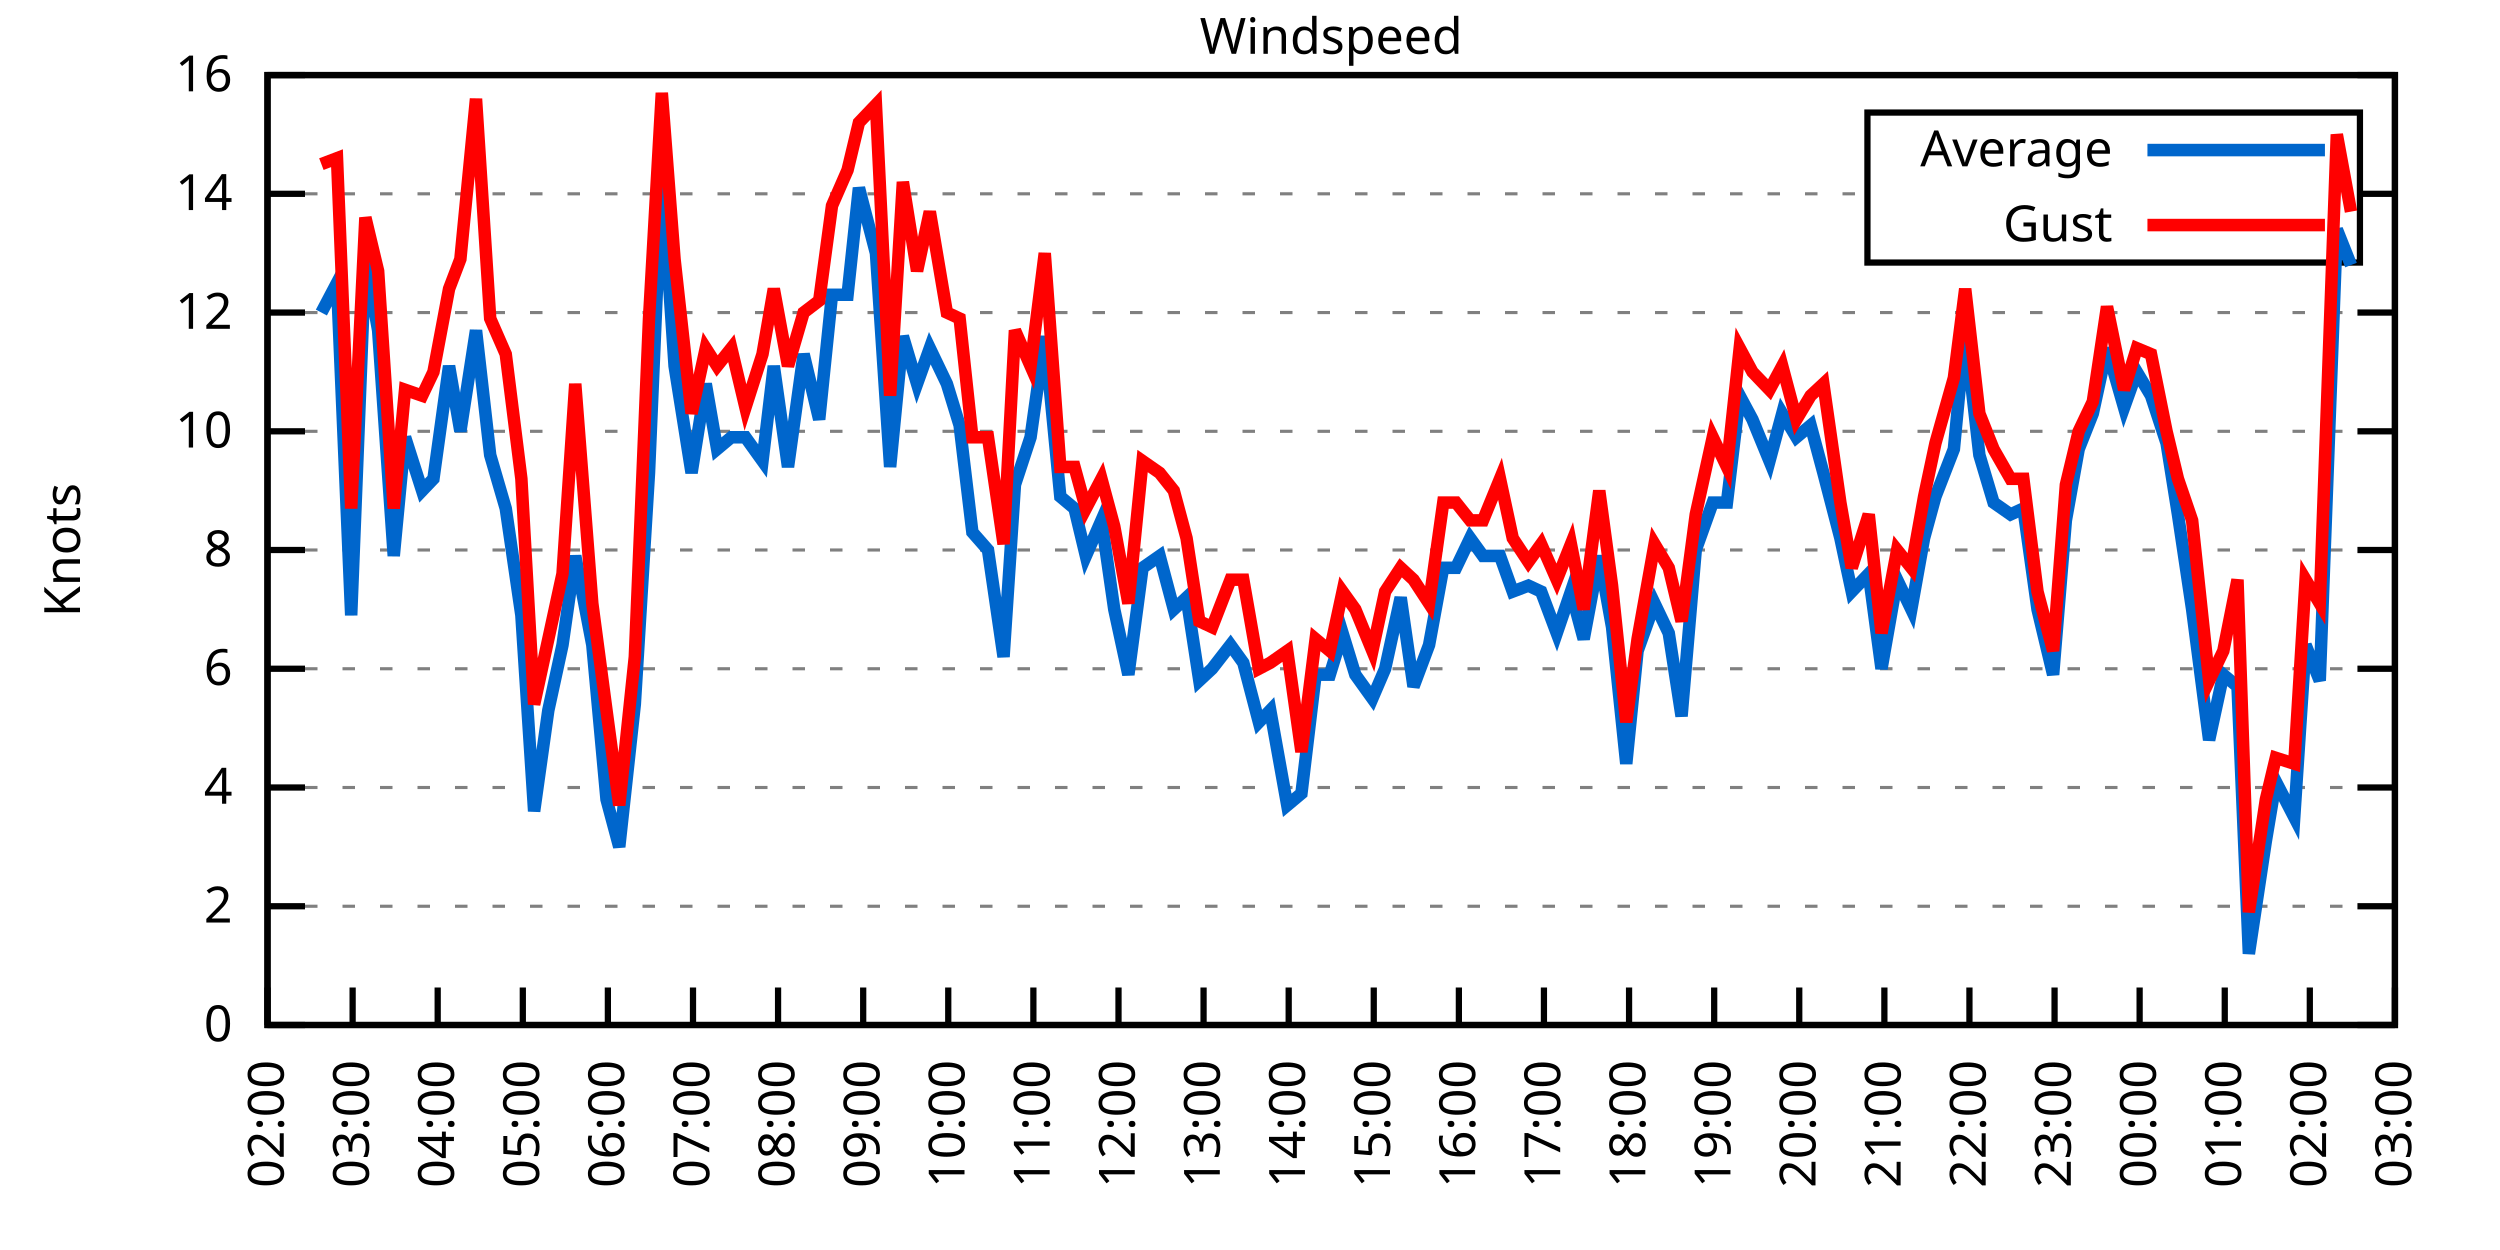
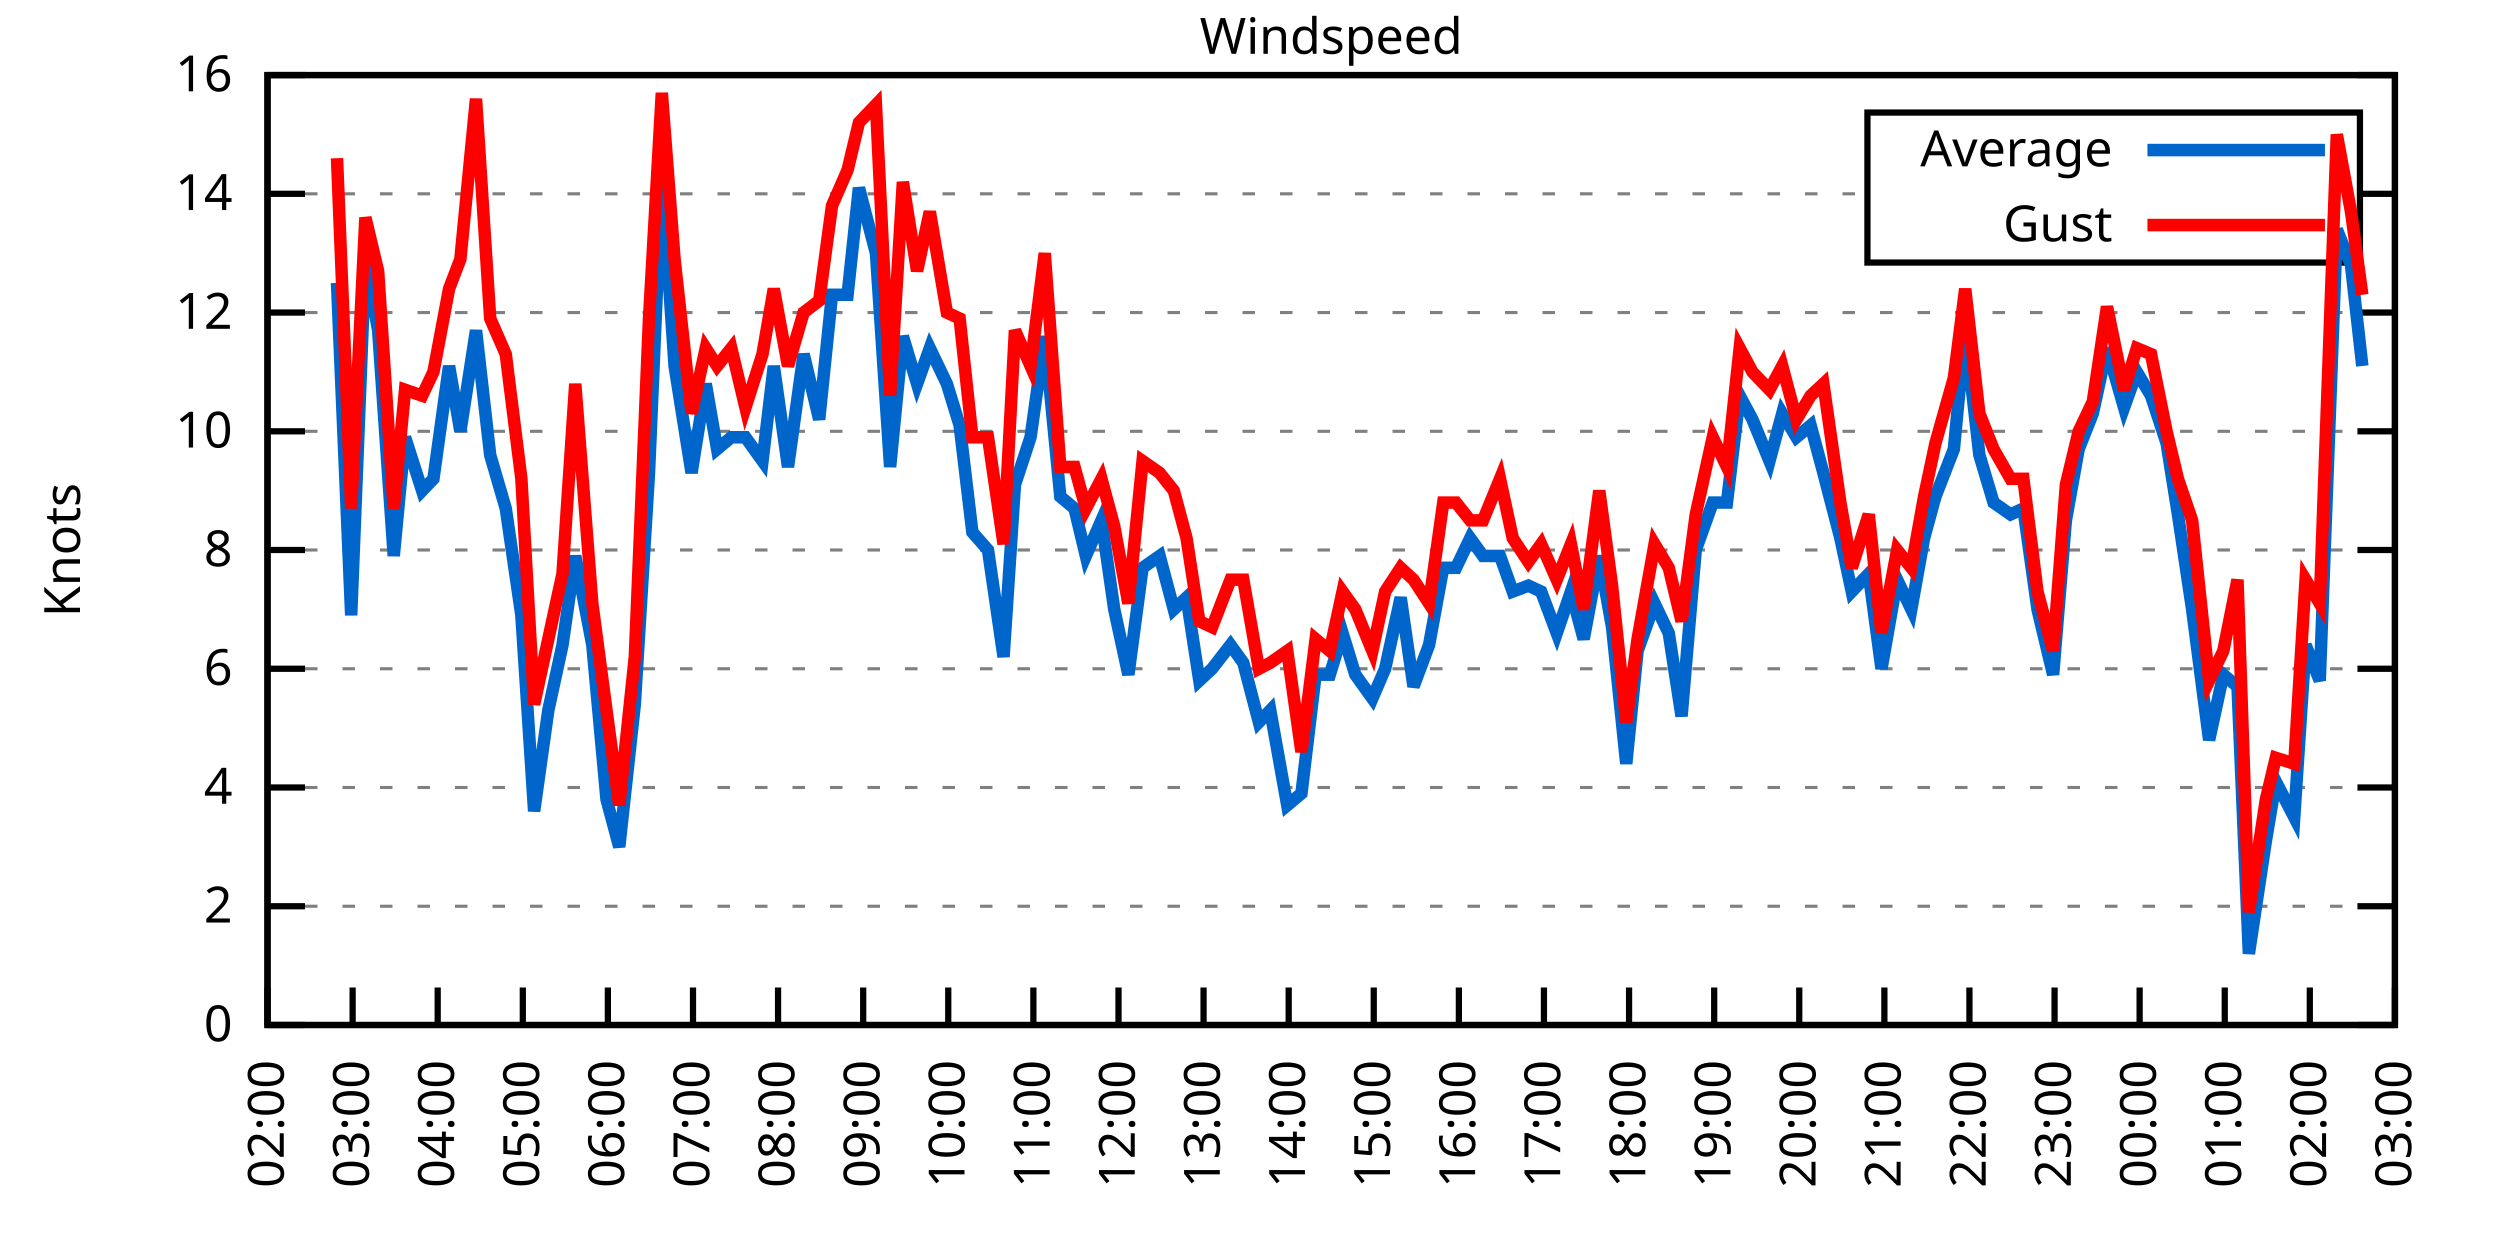
<svg xmlns="http://www.w3.org/2000/svg" xmlns:xlink="http://www.w3.org/1999/xlink" width="400" height="200" viewBox="0 0 400 200">
  <g id="gnuplot_canvas">
    <rect x="0" y="0" width="400" height="200" fill="none" />
    <defs>
      <circle id="gpDot" r="0.5" stroke-width="0.5" stroke="currentColor" />
      <path id="gpPt0" stroke-width="0.333" stroke="currentColor" d="M-1,0 h2 M0,-1 v2" />
      <path id="gpPt1" stroke-width="0.333" stroke="currentColor" d="M-1,-1 L1,1 M1,-1 L-1,1" />
      <path id="gpPt2" stroke-width="0.333" stroke="currentColor" d="M-1,0 L1,0 M0,-1 L0,1 M-1,-1 L1,1 M-1,1 L1,-1" />
      <rect id="gpPt3" stroke-width="0.333" stroke="currentColor" x="-1" y="-1" width="2" height="2" />
      <rect id="gpPt4" stroke-width="0.333" stroke="currentColor" fill="currentColor" x="-1" y="-1" width="2" height="2" />
      <circle id="gpPt5" stroke-width="0.333" stroke="currentColor" cx="0" cy="0" r="1" />
      <use xlink:href="#gpPt5" id="gpPt6" fill="currentColor" stroke="none" />
      <path id="gpPt7" stroke-width="0.333" stroke="currentColor" d="M0,-1.33 L-1.33,0.67 L1.33,0.67 z" />
      <use xlink:href="#gpPt7" id="gpPt8" fill="currentColor" stroke="none" />
      <use xlink:href="#gpPt7" id="gpPt9" stroke="currentColor" transform="rotate(180)" />
      <use xlink:href="#gpPt9" id="gpPt10" fill="currentColor" stroke="none" />
      <use xlink:href="#gpPt3" id="gpPt11" stroke="currentColor" transform="rotate(45)" />
      <use xlink:href="#gpPt11" id="gpPt12" fill="currentColor" stroke="none" />
      <path id="gpPt13" stroke-width="0.333" stroke="currentColor" d="M0,1.330 L1.265,0.411 L0.782,-1.067 L-0.782,-1.076 L-1.265,0.411 z" />
      <use xlink:href="#gpPt13" id="gpPt14" fill="currentColor" stroke="none" />
      <filter id="textbox" filterUnits="objectBoundingBox" x="0" y="0" height="1" width="1">
        <feFlood flood-color="white" flood-opacity="1" result="bgnd" />
        <feComposite in="SourceGraphic" in2="bgnd" operator="atop" />
      </filter>
      <filter id="greybox" filterUnits="objectBoundingBox" x="0" y="0" height="1" width="1">
        <feFlood flood-color="lightgrey" flood-opacity="1" result="grey" />
        <feComposite in="SourceGraphic" in2="grey" operator="atop" />
      </filter>
    </defs>
    <g fill="none" color="white" stroke="currentColor" stroke-width="1.00" stroke-linecap="butt" stroke-linejoin="miter">
</g>
    <g fill="none" color="black" stroke="currentColor" stroke-width="1.00" stroke-linecap="butt" stroke-linejoin="miter">
      <g stroke="none" shape-rendering="crispEdges">
        <polygon fill="rgb(255, 255, 255)" points="42.80,164.00 383.18,164.00 383.18,12.02 42.80,12.02 " />
      </g>
    </g>
    <g fill="none" color="black" stroke="currentColor" stroke-width="1.00" stroke-linecap="butt" stroke-linejoin="miter">
</g>
    <g fill="none" color="black" stroke="black" stroke-width="0.50" stroke-linecap="butt" stroke-linejoin="miter">
</g>
    <g fill="none" color="gray" stroke="currentColor" stroke-width="0.50" stroke-linecap="butt" stroke-linejoin="miter">
      <path stroke="gray" stroke-dasharray="2,4" class="gridline" d="M42.80,164.00 L383.19,164.00  " />
    </g>
    <g fill="none" color="gray" stroke="gray" stroke-width="1.00" stroke-linecap="butt" stroke-linejoin="miter">
</g>
    <g fill="none" color="black" stroke="currentColor" stroke-width="1.00" stroke-linecap="butt" stroke-linejoin="miter">
      <path stroke="black" d="M42.80,164.00 L48.80,164.00 M383.19,164.00 L377.19,164.00  " />
      <g transform="translate(37.20,166.60)" stroke="none" fill="black" font-family="Sans" font-size="8.00" text-anchor="end">
        <text>
          <tspan font-family="Sans"> 0</tspan>
        </text>
      </g>
    </g>
    <g fill="none" color="black" stroke="currentColor" stroke-width="1.00" stroke-linecap="butt" stroke-linejoin="miter">
</g>
    <g fill="none" color="black" stroke="black" stroke-width="0.50" stroke-linecap="butt" stroke-linejoin="miter">
</g>
    <g fill="none" color="gray" stroke="currentColor" stroke-width="0.50" stroke-linecap="butt" stroke-linejoin="miter">
      <path stroke="gray" stroke-dasharray="2,4" class="gridline" d="M42.80,145.00 L383.19,145.00  " />
    </g>
    <g fill="none" color="gray" stroke="gray" stroke-width="1.00" stroke-linecap="butt" stroke-linejoin="miter">
</g>
    <g fill="none" color="black" stroke="currentColor" stroke-width="1.00" stroke-linecap="butt" stroke-linejoin="miter">
      <path stroke="black" d="M42.80,145.00 L48.80,145.00 M383.19,145.00 L377.19,145.00  " />
      <g transform="translate(37.20,147.60)" stroke="none" fill="black" font-family="Sans" font-size="8.00" text-anchor="end">
        <text>
          <tspan font-family="Sans"> 2</tspan>
        </text>
      </g>
    </g>
    <g fill="none" color="black" stroke="currentColor" stroke-width="1.00" stroke-linecap="butt" stroke-linejoin="miter">
</g>
    <g fill="none" color="black" stroke="black" stroke-width="0.50" stroke-linecap="butt" stroke-linejoin="miter">
</g>
    <g fill="none" color="gray" stroke="currentColor" stroke-width="0.50" stroke-linecap="butt" stroke-linejoin="miter">
      <path stroke="gray" stroke-dasharray="2,4" class="gridline" d="M42.80,126.00 L383.19,126.00  " />
    </g>
    <g fill="none" color="gray" stroke="gray" stroke-width="1.00" stroke-linecap="butt" stroke-linejoin="miter">
</g>
    <g fill="none" color="black" stroke="currentColor" stroke-width="1.00" stroke-linecap="butt" stroke-linejoin="miter">
      <path stroke="black" d="M42.80,126.00 L48.80,126.00 M383.19,126.00 L377.19,126.00  " />
      <g transform="translate(37.20,128.60)" stroke="none" fill="black" font-family="Sans" font-size="8.00" text-anchor="end">
        <text>
          <tspan font-family="Sans"> 4</tspan>
        </text>
      </g>
    </g>
    <g fill="none" color="black" stroke="currentColor" stroke-width="1.00" stroke-linecap="butt" stroke-linejoin="miter">
</g>
    <g fill="none" color="black" stroke="black" stroke-width="0.50" stroke-linecap="butt" stroke-linejoin="miter">
</g>
    <g fill="none" color="gray" stroke="currentColor" stroke-width="0.50" stroke-linecap="butt" stroke-linejoin="miter">
      <path stroke="gray" stroke-dasharray="2,4" class="gridline" d="M42.80,107.00 L383.19,107.00  " />
    </g>
    <g fill="none" color="gray" stroke="gray" stroke-width="1.00" stroke-linecap="butt" stroke-linejoin="miter">
</g>
    <g fill="none" color="black" stroke="currentColor" stroke-width="1.00" stroke-linecap="butt" stroke-linejoin="miter">
      <path stroke="black" d="M42.80,107.00 L48.80,107.00 M383.19,107.00 L377.19,107.00  " />
      <g transform="translate(37.20,109.60)" stroke="none" fill="black" font-family="Sans" font-size="8.00" text-anchor="end">
        <text>
          <tspan font-family="Sans"> 6</tspan>
        </text>
      </g>
    </g>
    <g fill="none" color="black" stroke="currentColor" stroke-width="1.00" stroke-linecap="butt" stroke-linejoin="miter">
</g>
    <g fill="none" color="black" stroke="black" stroke-width="0.50" stroke-linecap="butt" stroke-linejoin="miter">
</g>
    <g fill="none" color="gray" stroke="currentColor" stroke-width="0.50" stroke-linecap="butt" stroke-linejoin="miter">
      <path stroke="gray" stroke-dasharray="2,4" class="gridline" d="M42.80,88.00 L383.19,88.00  " />
    </g>
    <g fill="none" color="gray" stroke="gray" stroke-width="1.00" stroke-linecap="butt" stroke-linejoin="miter">
</g>
    <g fill="none" color="black" stroke="currentColor" stroke-width="1.00" stroke-linecap="butt" stroke-linejoin="miter">
      <path stroke="black" d="M42.80,88.00 L48.80,88.00 M383.19,88.00 L377.19,88.00  " />
      <g transform="translate(37.20,90.60)" stroke="none" fill="black" font-family="Sans" font-size="8.00" text-anchor="end">
        <text>
          <tspan font-family="Sans"> 8</tspan>
        </text>
      </g>
    </g>
    <g fill="none" color="black" stroke="currentColor" stroke-width="1.00" stroke-linecap="butt" stroke-linejoin="miter">
</g>
    <g fill="none" color="black" stroke="black" stroke-width="0.50" stroke-linecap="butt" stroke-linejoin="miter">
</g>
    <g fill="none" color="gray" stroke="currentColor" stroke-width="0.50" stroke-linecap="butt" stroke-linejoin="miter">
      <path stroke="gray" stroke-dasharray="2,4" class="gridline" d="M42.80,69.01 L383.19,69.01  " />
    </g>
    <g fill="none" color="gray" stroke="gray" stroke-width="1.00" stroke-linecap="butt" stroke-linejoin="miter">
</g>
    <g fill="none" color="black" stroke="currentColor" stroke-width="1.00" stroke-linecap="butt" stroke-linejoin="miter">
      <path stroke="black" d="M42.80,69.01 L48.80,69.01 M383.19,69.01 L377.19,69.01  " />
      <g transform="translate(37.20,71.61)" stroke="none" fill="black" font-family="Sans" font-size="8.00" text-anchor="end">
        <text>
          <tspan font-family="Sans"> 10</tspan>
        </text>
      </g>
    </g>
    <g fill="none" color="black" stroke="currentColor" stroke-width="1.00" stroke-linecap="butt" stroke-linejoin="miter">
</g>
    <g fill="none" color="black" stroke="black" stroke-width="0.50" stroke-linecap="butt" stroke-linejoin="miter">
</g>
    <g fill="none" color="gray" stroke="currentColor" stroke-width="0.50" stroke-linecap="butt" stroke-linejoin="miter">
      <path stroke="gray" stroke-dasharray="2,4" class="gridline" d="M42.80,50.01 L383.19,50.01  " />
    </g>
    <g fill="none" color="gray" stroke="gray" stroke-width="1.00" stroke-linecap="butt" stroke-linejoin="miter">
</g>
    <g fill="none" color="black" stroke="currentColor" stroke-width="1.00" stroke-linecap="butt" stroke-linejoin="miter">
      <path stroke="black" d="M42.80,50.01 L48.80,50.01 M383.19,50.01 L377.19,50.01  " />
      <g transform="translate(37.20,52.61)" stroke="none" fill="black" font-family="Sans" font-size="8.00" text-anchor="end">
        <text>
          <tspan font-family="Sans"> 12</tspan>
        </text>
      </g>
    </g>
    <g fill="none" color="black" stroke="currentColor" stroke-width="1.00" stroke-linecap="butt" stroke-linejoin="miter">
</g>
    <g fill="none" color="black" stroke="black" stroke-width="0.50" stroke-linecap="butt" stroke-linejoin="miter">
</g>
    <g fill="none" color="gray" stroke="currentColor" stroke-width="0.50" stroke-linecap="butt" stroke-linejoin="miter">
      <path stroke="gray" stroke-dasharray="2,4" class="gridline" d="M42.80,31.01 L298.79,31.01 M377.59,31.01 L383.19,31.01  " />
    </g>
    <g fill="none" color="gray" stroke="gray" stroke-width="1.00" stroke-linecap="butt" stroke-linejoin="miter">
</g>
    <g fill="none" color="black" stroke="currentColor" stroke-width="1.00" stroke-linecap="butt" stroke-linejoin="miter">
      <path stroke="black" d="M42.80,31.01 L48.80,31.01 M383.19,31.01 L377.19,31.01  " />
      <g transform="translate(37.20,33.61)" stroke="none" fill="black" font-family="Sans" font-size="8.00" text-anchor="end">
        <text>
          <tspan font-family="Sans"> 14</tspan>
        </text>
      </g>
    </g>
    <g fill="none" color="black" stroke="currentColor" stroke-width="1.00" stroke-linecap="butt" stroke-linejoin="miter">
</g>
    <g fill="none" color="black" stroke="black" stroke-width="0.50" stroke-linecap="butt" stroke-linejoin="miter">
</g>
    <g fill="none" color="gray" stroke="currentColor" stroke-width="0.50" stroke-linecap="butt" stroke-linejoin="miter">
      <path stroke="gray" stroke-dasharray="2,4" class="gridline" d="M42.80,12.01 L383.19,12.01  " />
    </g>
    <g fill="none" color="gray" stroke="gray" stroke-width="1.00" stroke-linecap="butt" stroke-linejoin="miter">
</g>
    <g fill="none" color="black" stroke="currentColor" stroke-width="1.00" stroke-linecap="butt" stroke-linejoin="miter">
      <path stroke="black" d="M42.80,12.01 L48.80,12.01 M383.19,12.01 L377.19,12.01  " />
      <g transform="translate(37.20,14.61)" stroke="none" fill="black" font-family="Sans" font-size="8.00" text-anchor="end">
        <text>
          <tspan font-family="Sans"> 16</tspan>
        </text>
      </g>
    </g>
    <g fill="none" color="black" stroke="currentColor" stroke-width="1.00" stroke-linecap="butt" stroke-linejoin="miter">
      <path stroke="black" d="M42.80,164.00 L42.80,158.00  " />
      <g transform="translate(45.40,169.60) rotate(270.00)" stroke="none" fill="black" font-family="Sans" font-size="8.00" text-anchor="end">
        <text>
          <tspan font-family="Sans">02:00</tspan>
        </text>
      </g>
    </g>
    <g fill="none" color="black" stroke="currentColor" stroke-width="1.00" stroke-linecap="butt" stroke-linejoin="miter">
      <path stroke="black" d="M56.42,164.00 L56.42,158.00  " />
      <g transform="translate(59.02,169.60) rotate(270.00)" stroke="none" fill="black" font-family="Sans" font-size="8.00" text-anchor="end">
        <text>
          <tspan font-family="Sans">03:00</tspan>
        </text>
      </g>
    </g>
    <g fill="none" color="black" stroke="currentColor" stroke-width="1.00" stroke-linecap="butt" stroke-linejoin="miter">
      <path stroke="black" d="M70.03,164.00 L70.03,158.00  " />
      <g transform="translate(72.63,169.60) rotate(270.00)" stroke="none" fill="black" font-family="Sans" font-size="8.00" text-anchor="end">
        <text>
          <tspan font-family="Sans">04:00</tspan>
        </text>
      </g>
    </g>
    <g fill="none" color="black" stroke="currentColor" stroke-width="1.00" stroke-linecap="butt" stroke-linejoin="miter">
      <path stroke="black" d="M83.65,164.00 L83.65,158.00  " />
      <g transform="translate(86.25,169.60) rotate(270.00)" stroke="none" fill="black" font-family="Sans" font-size="8.00" text-anchor="end">
        <text>
          <tspan font-family="Sans">05:00</tspan>
        </text>
      </g>
    </g>
    <g fill="none" color="black" stroke="currentColor" stroke-width="1.00" stroke-linecap="butt" stroke-linejoin="miter">
      <path stroke="black" d="M97.26,164.00 L97.26,158.00  " />
      <g transform="translate(99.86,169.60) rotate(270.00)" stroke="none" fill="black" font-family="Sans" font-size="8.00" text-anchor="end">
        <text>
          <tspan font-family="Sans">06:00</tspan>
        </text>
      </g>
    </g>
    <g fill="none" color="black" stroke="currentColor" stroke-width="1.00" stroke-linecap="butt" stroke-linejoin="miter">
      <path stroke="black" d="M110.88,164.00 L110.88,158.00  " />
      <g transform="translate(113.48,169.60) rotate(270.00)" stroke="none" fill="black" font-family="Sans" font-size="8.00" text-anchor="end">
        <text>
          <tspan font-family="Sans">07:00</tspan>
        </text>
      </g>
    </g>
    <g fill="none" color="black" stroke="currentColor" stroke-width="1.00" stroke-linecap="butt" stroke-linejoin="miter">
      <path stroke="black" d="M124.49,164.00 L124.49,158.00  " />
      <g transform="translate(127.09,169.60) rotate(270.00)" stroke="none" fill="black" font-family="Sans" font-size="8.00" text-anchor="end">
        <text>
          <tspan font-family="Sans">08:00</tspan>
        </text>
      </g>
    </g>
    <g fill="none" color="black" stroke="currentColor" stroke-width="1.00" stroke-linecap="butt" stroke-linejoin="miter">
      <path stroke="black" d="M138.11,164.00 L138.11,158.00  " />
      <g transform="translate(140.71,169.60) rotate(270.00)" stroke="none" fill="black" font-family="Sans" font-size="8.00" text-anchor="end">
        <text>
          <tspan font-family="Sans">09:00</tspan>
        </text>
      </g>
    </g>
    <g fill="none" color="black" stroke="currentColor" stroke-width="1.00" stroke-linecap="butt" stroke-linejoin="miter">
      <path stroke="black" d="M151.72,164.00 L151.72,158.00  " />
      <g transform="translate(154.32,169.60) rotate(270.00)" stroke="none" fill="black" font-family="Sans" font-size="8.00" text-anchor="end">
        <text>
          <tspan font-family="Sans">10:00</tspan>
        </text>
      </g>
    </g>
    <g fill="none" color="black" stroke="currentColor" stroke-width="1.00" stroke-linecap="butt" stroke-linejoin="miter">
      <path stroke="black" d="M165.34,164.00 L165.34,158.00  " />
      <g transform="translate(167.94,169.60) rotate(270.00)" stroke="none" fill="black" font-family="Sans" font-size="8.00" text-anchor="end">
        <text>
          <tspan font-family="Sans">11:00</tspan>
        </text>
      </g>
    </g>
    <g fill="none" color="black" stroke="currentColor" stroke-width="1.00" stroke-linecap="butt" stroke-linejoin="miter">
      <path stroke="black" d="M178.96,164.00 L178.96,158.00  " />
      <g transform="translate(181.56,169.60) rotate(270.00)" stroke="none" fill="black" font-family="Sans" font-size="8.00" text-anchor="end">
        <text>
          <tspan font-family="Sans">12:00</tspan>
        </text>
      </g>
    </g>
    <g fill="none" color="black" stroke="currentColor" stroke-width="1.00" stroke-linecap="butt" stroke-linejoin="miter">
      <path stroke="black" d="M192.57,164.00 L192.57,158.00  " />
      <g transform="translate(195.17,169.60) rotate(270.00)" stroke="none" fill="black" font-family="Sans" font-size="8.00" text-anchor="end">
        <text>
          <tspan font-family="Sans">13:00</tspan>
        </text>
      </g>
    </g>
    <g fill="none" color="black" stroke="currentColor" stroke-width="1.00" stroke-linecap="butt" stroke-linejoin="miter">
      <path stroke="black" d="M206.19,164.00 L206.19,158.00  " />
      <g transform="translate(208.79,169.60) rotate(270.00)" stroke="none" fill="black" font-family="Sans" font-size="8.00" text-anchor="end">
        <text>
          <tspan font-family="Sans">14:00</tspan>
        </text>
      </g>
    </g>
    <g fill="none" color="black" stroke="currentColor" stroke-width="1.00" stroke-linecap="butt" stroke-linejoin="miter">
      <path stroke="black" d="M219.80,164.00 L219.80,158.00  " />
      <g transform="translate(222.40,169.60) rotate(270.00)" stroke="none" fill="black" font-family="Sans" font-size="8.00" text-anchor="end">
        <text>
          <tspan font-family="Sans">15:00</tspan>
        </text>
      </g>
    </g>
    <g fill="none" color="black" stroke="currentColor" stroke-width="1.00" stroke-linecap="butt" stroke-linejoin="miter">
      <path stroke="black" d="M233.42,164.00 L233.42,158.00  " />
      <g transform="translate(236.02,169.60) rotate(270.00)" stroke="none" fill="black" font-family="Sans" font-size="8.00" text-anchor="end">
        <text>
          <tspan font-family="Sans">16:00</tspan>
        </text>
      </g>
    </g>
    <g fill="none" color="black" stroke="currentColor" stroke-width="1.00" stroke-linecap="butt" stroke-linejoin="miter">
      <path stroke="black" d="M247.03,164.00 L247.03,158.00  " />
      <g transform="translate(249.63,169.60) rotate(270.00)" stroke="none" fill="black" font-family="Sans" font-size="8.00" text-anchor="end">
        <text>
          <tspan font-family="Sans">17:00</tspan>
        </text>
      </g>
    </g>
    <g fill="none" color="black" stroke="currentColor" stroke-width="1.00" stroke-linecap="butt" stroke-linejoin="miter">
      <path stroke="black" d="M260.65,164.00 L260.65,158.00  " />
      <g transform="translate(263.25,169.60) rotate(270.00)" stroke="none" fill="black" font-family="Sans" font-size="8.00" text-anchor="end">
        <text>
          <tspan font-family="Sans">18:00</tspan>
        </text>
      </g>
    </g>
    <g fill="none" color="black" stroke="currentColor" stroke-width="1.00" stroke-linecap="butt" stroke-linejoin="miter">
      <path stroke="black" d="M274.27,164.00 L274.27,158.00  " />
      <g transform="translate(276.87,169.60) rotate(270.00)" stroke="none" fill="black" font-family="Sans" font-size="8.00" text-anchor="end">
        <text>
          <tspan font-family="Sans">19:00</tspan>
        </text>
      </g>
    </g>
    <g fill="none" color="black" stroke="currentColor" stroke-width="1.00" stroke-linecap="butt" stroke-linejoin="miter">
      <path stroke="black" d="M287.88,164.00 L287.88,158.00  " />
      <g transform="translate(290.48,169.60) rotate(270.00)" stroke="none" fill="black" font-family="Sans" font-size="8.00" text-anchor="end">
        <text>
          <tspan font-family="Sans">20:00</tspan>
        </text>
      </g>
    </g>
    <g fill="none" color="black" stroke="currentColor" stroke-width="1.00" stroke-linecap="butt" stroke-linejoin="miter">
      <path stroke="black" d="M301.50,164.00 L301.50,158.00  " />
      <g transform="translate(304.10,169.60) rotate(270.00)" stroke="none" fill="black" font-family="Sans" font-size="8.00" text-anchor="end">
        <text>
          <tspan font-family="Sans">21:00</tspan>
        </text>
      </g>
    </g>
    <g fill="none" color="black" stroke="currentColor" stroke-width="1.00" stroke-linecap="butt" stroke-linejoin="miter">
      <path stroke="black" d="M315.11,164.00 L315.11,158.00  " />
      <g transform="translate(317.71,169.60) rotate(270.00)" stroke="none" fill="black" font-family="Sans" font-size="8.00" text-anchor="end">
        <text>
          <tspan font-family="Sans">22:00</tspan>
        </text>
      </g>
    </g>
    <g fill="none" color="black" stroke="currentColor" stroke-width="1.00" stroke-linecap="butt" stroke-linejoin="miter">
      <path stroke="black" d="M328.73,164.00 L328.73,158.00  " />
      <g transform="translate(331.33,169.60) rotate(270.00)" stroke="none" fill="black" font-family="Sans" font-size="8.00" text-anchor="end">
        <text>
          <tspan font-family="Sans">23:00</tspan>
        </text>
      </g>
    </g>
    <g fill="none" color="black" stroke="currentColor" stroke-width="1.00" stroke-linecap="butt" stroke-linejoin="miter">
      <path stroke="black" d="M342.34,164.00 L342.34,158.00  " />
      <g transform="translate(344.94,169.60) rotate(270.00)" stroke="none" fill="black" font-family="Sans" font-size="8.00" text-anchor="end">
        <text>
          <tspan font-family="Sans">00:00</tspan>
        </text>
      </g>
    </g>
    <g fill="none" color="black" stroke="currentColor" stroke-width="1.00" stroke-linecap="butt" stroke-linejoin="miter">
      <path stroke="black" d="M355.96,164.00 L355.96,158.00  " />
      <g transform="translate(358.56,169.60) rotate(270.00)" stroke="none" fill="black" font-family="Sans" font-size="8.00" text-anchor="end">
        <text>
          <tspan font-family="Sans">01:00</tspan>
        </text>
      </g>
    </g>
    <g fill="none" color="black" stroke="currentColor" stroke-width="1.00" stroke-linecap="butt" stroke-linejoin="miter">
      <path stroke="black" d="M369.57,164.00 L369.57,158.00  " />
      <g transform="translate(372.17,169.60) rotate(270.00)" stroke="none" fill="black" font-family="Sans" font-size="8.00" text-anchor="end">
        <text>
          <tspan font-family="Sans">02:00</tspan>
        </text>
      </g>
    </g>
    <g fill="none" color="black" stroke="currentColor" stroke-width="1.00" stroke-linecap="butt" stroke-linejoin="miter">
      <path stroke="black" d="M383.19,164.00 L383.19,158.00  " />
      <g transform="translate(385.79,169.60) rotate(270.00)" stroke="none" fill="black" font-family="Sans" font-size="8.00" text-anchor="end">
        <text>
          <tspan font-family="Sans">03:00</tspan>
        </text>
      </g>
    </g>
    <g fill="none" color="black" stroke="currentColor" stroke-width="1.00" stroke-linecap="butt" stroke-linejoin="miter">
</g>
    <g fill="none" color="black" stroke="currentColor" stroke-width="1.00" stroke-linecap="butt" stroke-linejoin="miter">
      <path stroke="black" d="M42.80,12.01 L42.80,164.00 L383.19,164.00 L383.19,12.01 L42.80,12.01 Z  " />
    </g>
    <g fill="none" color="black" stroke="currentColor" stroke-width="1.00" stroke-linecap="butt" stroke-linejoin="miter">
</g>
    <g fill="none" color="black" stroke="currentColor" stroke-width="1.00" stroke-linecap="butt" stroke-linejoin="miter">
      <path stroke="black" d="M298.79,42.01 L298.79,18.01 L377.59,18.01 L377.59,42.01 L298.79,42.01 Z  " />
    </g>
    <g id="Windspeed_plot_1">
      <g fill="none" color="white" stroke="black" stroke-width="2.00" stroke-linecap="butt" stroke-linejoin="miter">
</g>
      <g fill="none" color="black" stroke="currentColor" stroke-width="2.00" stroke-linecap="butt" stroke-linejoin="miter">
        <g transform="translate(337.99,26.61)" stroke="none" fill="black" font-family="Sans" font-size="8.00" text-anchor="end">
          <text>
            <tspan font-family="Sans">Average</tspan>
          </text>
        </g>
      </g>
      <g fill="none" color="black" stroke="currentColor" stroke-width="2.00" stroke-linecap="butt" stroke-linejoin="miter">
-         <path stroke="rgb(  0, 102, 204)" d="M343.59,24.01 L371.99,24.01 M51.42,50.01 L53.92,45.26 L56.19,98.45 L58.46,41.46 L60.50,52.86 L63.00,88.95   L64.81,69.96 L67.54,78.51 L69.35,76.61 L71.85,58.56 L73.66,69.01 L76.16,52.86 L78.43,72.81 L80.92,81.36   L83.42,98.45 L85.46,129.80 L87.73,113.65 L90.00,103.20 L92.04,88.95 L94.77,103.20 L97.04,127.90 L99.08,135.50   L101.57,112.70 L103.84,75.66 L105.89,28.16 L107.93,58.56 L110.65,75.66 L112.92,61.41 L114.74,71.86 L117.01,69.96   L119.27,69.96 L122.00,73.76 L123.81,58.56 L126.08,74.71 L128.58,56.66 L131.07,67.11 L133.12,47.16 L135.61,47.16   L137.43,30.06 L140.15,40.51 L142.42,74.71 L144.46,53.81 L146.73,61.41 L148.77,55.71 L151.50,61.41 L153.54,68.06   L155.58,85.16 L158.08,88.00 L160.57,105.10 L162.39,77.56 L164.89,69.96 L167.16,53.81 L169.65,79.46 L171.92,81.36   L173.74,88.95 L176.23,83.26 L178.28,97.50 L180.54,107.95 L182.81,90.85 L185.54,88.95 L187.81,97.50 L189.85,95.60   L191.89,108.90 L193.93,107.00 L196.88,103.20 L198.93,106.05 L201.42,115.55 L203.24,113.65 L205.96,128.85 L208.23,126.95   L210.50,107.95 L212.77,107.95 L214.81,101.30 L216.85,107.95 L219.58,111.75 L221.62,107.00 L224.11,95.60 L226.16,109.85   L228.65,103.20 L230.92,90.85 L232.96,90.85 L235.23,86.11 L237.28,88.95 L240.00,88.95 L242.04,94.65 L244.54,93.70   L246.58,94.65 L249.08,101.30 L251.35,94.65 L253.39,102.25 L255.88,88.95 L257.93,100.35 L260.20,122.20 L262.01,104.15   L264.73,96.55 L267.00,101.30 L269.05,114.60 L271.32,88.00 L274.04,80.41 L276.31,80.41 L278.35,63.31 L280.39,67.11   L283.12,73.76 L285.16,66.16 L287.43,69.96 L289.70,68.06 L291.74,75.66 L294.46,86.11 L296.28,94.65 L299.00,91.80   L301.04,107.00 L303.54,92.75 L305.81,97.50 L307.85,86.11 L309.67,79.46 L312.62,71.86 L314.43,52.86 L316.70,72.81   L318.97,80.41 L321.69,82.31 L323.74,81.36 L326.00,97.50 L328.50,107.95 L330.54,83.26 L332.59,71.86 L334.85,66.16   L337.12,55.71 L339.85,65.21 L341.89,59.51 L344.16,63.31 L346.65,70.91 L348.47,82.31 L350.74,97.50 L353.46,118.40   L355.73,107.95 L358.00,109.85 L359.82,152.60 L362.54,134.55 L364.13,125.05 L367.08,130.75 L368.89,103.20 L371.16,108.90   L373.89,36.71 L376.16,42.41  " />
+         <path stroke="rgb(  0, 102, 204)" d="M343.59,24.01 L371.99,24.01 M53.92,45.26 L56.19,98.45 L58.46,41.46 L60.50,52.86 L63.00,88.95 L64.81,69.96   L67.54,78.51 L69.35,76.61 L71.85,58.56 L73.66,69.01 L76.16,52.86 L78.43,72.81 L80.92,81.36 L83.42,98.45   L85.46,129.80 L87.73,113.65 L90.00,103.20 L92.04,88.95 L94.77,103.20 L97.04,127.90 L99.08,135.50 L101.57,112.70   L103.84,75.66 L105.89,28.16 L107.93,58.56 L110.65,75.66 L112.92,61.41 L114.74,71.86 L117.01,69.96 L119.27,69.96   L122.00,73.76 L123.81,58.56 L126.08,74.71 L128.58,56.66 L131.07,67.11 L133.12,47.16 L135.61,47.16 L137.43,30.06   L140.15,40.51 L142.42,74.71 L144.46,53.81 L146.73,61.41 L148.77,55.71 L151.50,61.41 L153.54,68.06 L155.58,85.16   L158.08,88.00 L160.57,105.10 L162.39,77.56 L164.89,69.96 L167.16,53.81 L169.65,79.46 L171.92,81.36 L173.74,88.95   L176.23,83.26 L178.28,97.50 L180.54,107.95 L182.81,90.85 L185.54,88.95 L187.81,97.50 L189.85,95.60 L191.89,108.90   L193.93,107.00 L196.88,103.20 L198.93,106.05 L201.42,115.55 L203.24,113.65 L205.96,128.85 L208.23,126.95 L210.50,107.95   L212.77,107.95 L214.81,101.30 L216.85,107.95 L219.58,111.75 L221.62,107.00 L224.11,95.60 L226.16,109.85 L228.65,103.20   L230.92,90.85 L232.96,90.85 L235.23,86.11 L237.28,88.95 L240.00,88.95 L242.04,94.65 L244.54,93.70 L246.58,94.65   L249.08,101.30 L251.35,94.65 L253.39,102.25 L255.88,88.95 L257.93,100.35 L260.20,122.20 L262.01,104.15 L264.73,96.55   L267.00,101.30 L269.05,114.60 L271.32,88.00 L274.04,80.41 L276.31,80.41 L278.35,63.31 L280.39,67.11 L283.12,73.76   L285.16,66.16 L287.43,69.96 L289.70,68.06 L291.74,75.66 L294.46,86.11 L296.28,94.65 L299.00,91.80 L301.04,107.00   L303.54,92.75 L305.81,97.50 L307.85,86.11 L309.67,79.46 L312.62,71.86 L314.43,52.86 L316.70,72.81 L318.97,80.41   L321.69,82.31 L323.74,81.36 L326.00,97.50 L328.50,107.95 L330.54,83.26 L332.59,71.86 L334.85,66.16 L337.12,55.71   L339.85,65.21 L341.89,59.51 L344.16,63.31 L346.65,70.91 L348.47,82.31 L350.74,97.50 L353.46,118.40 L355.73,107.95   L358.00,109.85 L359.82,152.60 L362.54,134.55 L364.13,125.05 L367.08,130.75 L368.89,103.20 L371.16,108.90 L373.89,36.71   L376.16,42.41 L377.97,58.56  " />
      </g>
    </g>
    <g id="Windspeed_plot_2">
      <g fill="none" color="black" stroke="currentColor" stroke-width="2.00" stroke-linecap="butt" stroke-linejoin="miter">
        <g transform="translate(337.99,38.61)" stroke="none" fill="black" font-family="Sans" font-size="8.00" text-anchor="end">
          <text>
            <tspan font-family="Sans">Gust</tspan>
          </text>
        </g>
      </g>
      <g fill="none" color="black" stroke="currentColor" stroke-width="2.00" stroke-linecap="butt" stroke-linejoin="miter">
-         <path stroke="rgb(255,   0,   0)" d="M343.59,36.01 L371.99,36.01 M51.42,26.26 L53.92,25.31 L56.19,81.36 L58.46,34.81 L60.50,43.36 L63.00,81.36   L64.81,62.36 L67.54,63.31 L69.35,59.51 L71.85,46.21 L73.66,41.46 L76.16,15.81 L78.43,50.96 L80.92,56.66   L83.42,76.61 L85.46,112.70 L87.73,102.25 L90.00,91.80 L92.04,61.41 L94.77,96.55 L97.04,113.65 L99.08,128.85   L101.57,105.10 L103.84,50.96 L105.89,14.86 L107.93,41.46 L110.65,66.16 L112.92,55.71 L114.74,58.56 L117.01,55.71   L119.27,65.21 L122.00,56.66 L123.81,46.21 L126.08,58.56 L128.58,50.01 L131.07,48.11 L133.12,32.91 L135.61,27.21   L137.43,19.61 L140.15,16.76 L142.42,63.31 L144.46,29.11 L146.73,43.36 L148.77,33.86 L151.50,50.01 L153.54,50.96   L155.58,69.96 L158.08,69.96 L160.57,87.06 L162.39,52.86 L164.89,58.56 L167.16,40.51 L169.65,74.71 L171.92,74.71   L173.74,81.36 L176.23,76.61 L178.28,84.21 L180.54,96.55 L182.81,73.76 L185.54,75.66 L187.81,78.51 L189.85,86.11   L191.89,99.40 L193.93,100.35 L196.88,92.75 L198.93,92.75 L201.42,107.00 L203.24,106.05 L205.96,104.15 L208.23,120.30   L210.50,102.25 L212.77,104.15 L214.81,94.65 L216.85,97.50 L219.58,104.15 L221.62,94.65 L224.11,90.85 L226.16,92.75   L228.65,96.55 L230.92,80.41 L232.96,80.41 L235.23,83.26 L237.28,83.26 L240.00,76.61 L242.04,86.11 L244.54,89.90   L246.58,87.06 L249.08,92.75 L251.35,87.06 L253.39,97.50 L255.88,78.51 L257.93,93.70 L260.20,115.55 L262.01,102.25   L264.73,87.06 L267.00,90.85 L269.05,99.40 L271.32,82.31 L274.04,69.96 L276.31,74.71 L278.35,55.71 L280.39,59.51   L283.12,62.36 L285.16,58.56 L287.43,67.11 L289.70,63.31 L291.74,61.41 L294.46,80.41 L296.28,90.85 L299.00,82.31   L301.04,101.30 L303.54,88.00 L305.81,90.85 L307.85,79.46 L309.67,70.91 L312.62,60.46 L314.43,46.21 L316.70,66.16   L318.97,71.86 L321.69,76.61 L323.74,76.61 L326.00,94.65 L328.50,104.15 L330.54,77.56 L332.59,69.01 L334.85,64.26   L337.12,49.06 L339.85,62.36 L341.89,55.71 L344.16,56.66 L346.65,69.01 L348.47,76.61 L350.74,83.26 L353.46,108.90   L355.73,104.15 L358.00,92.75 L359.82,145.95 L362.54,127.90 L364.13,121.25 L367.08,122.20 L368.89,92.75 L371.16,96.55   L373.89,21.51 L376.16,33.86  " />
+         <path stroke="rgb(255,   0,   0)" d="M343.59,36.01 L371.99,36.01 M53.92,25.31 L56.19,81.36 L58.46,34.81 L60.50,43.36 L63.00,81.36 L64.81,62.36   L67.54,63.31 L69.35,59.51 L71.85,46.21 L73.66,41.46 L76.16,15.81 L78.43,50.96 L80.92,56.66 L83.42,76.61   L85.46,112.70 L87.73,102.25 L90.00,91.80 L92.04,61.41 L94.77,96.55 L97.04,113.65 L99.08,128.85 L101.57,105.10   L103.84,50.96 L105.89,14.86 L107.93,41.46 L110.65,66.16 L112.92,55.71 L114.74,58.56 L117.01,55.71 L119.27,65.21   L122.00,56.66 L123.81,46.21 L126.08,58.56 L128.58,50.01 L131.07,48.11 L133.12,32.91 L135.61,27.21 L137.43,19.61   L140.15,16.76 L142.42,63.31 L144.46,29.11 L146.73,43.36 L148.77,33.86 L151.50,50.01 L153.54,50.96 L155.58,69.96   L158.08,69.96 L160.57,87.06 L162.39,52.86 L164.89,58.56 L167.16,40.51 L169.65,74.71 L171.92,74.71 L173.74,81.36   L176.23,76.61 L178.28,84.21 L180.54,96.55 L182.81,73.76 L185.54,75.66 L187.81,78.51 L189.85,86.11 L191.89,99.40   L193.93,100.35 L196.88,92.75 L198.93,92.75 L201.42,107.00 L203.24,106.05 L205.96,104.15 L208.23,120.30 L210.50,102.25   L212.77,104.15 L214.81,94.65 L216.85,97.50 L219.58,104.15 L221.62,94.65 L224.11,90.85 L226.16,92.75 L228.65,96.55   L230.92,80.41 L232.96,80.41 L235.23,83.26 L237.28,83.26 L240.00,76.61 L242.04,86.11 L244.54,89.90 L246.58,87.06   L249.08,92.75 L251.35,87.06 L253.39,97.50 L255.88,78.51 L257.93,93.70 L260.20,115.55 L262.01,102.25 L264.73,87.06   L267.00,90.85 L269.05,99.40 L271.32,82.31 L274.04,69.96 L276.31,74.71 L278.35,55.71 L280.39,59.51 L283.12,62.36   L285.16,58.56 L287.43,67.11 L289.70,63.31 L291.74,61.41 L294.46,80.41 L296.28,90.85 L299.00,82.31 L301.04,101.30   L303.54,88.00 L305.81,90.85 L307.85,79.46 L309.67,70.91 L312.62,60.46 L314.43,46.21 L316.70,66.16 L318.97,71.86   L321.69,76.61 L323.74,76.61 L326.00,94.65 L328.50,104.15 L330.54,77.56 L332.59,69.01 L334.85,64.26 L337.12,49.06   L339.85,62.36 L341.89,55.71 L344.16,56.66 L346.65,69.01 L348.47,76.61 L350.74,83.26 L353.46,108.90 L355.73,104.15   L358.00,92.75 L359.82,145.95 L362.54,127.90 L364.13,121.25 L367.08,122.20 L368.89,92.75 L371.16,96.55 L373.89,21.51   L376.16,33.86 L377.97,47.16  " />
      </g>
    </g>
    <g fill="none" color="black" stroke="currentColor" stroke-width="2.00" stroke-linecap="butt" stroke-linejoin="miter">
</g>
    <g fill="none" color="black" stroke="black" stroke-width="1.00" stroke-linecap="butt" stroke-linejoin="miter">
</g>
    <g fill="none" color="black" stroke="currentColor" stroke-width="1.00" stroke-linecap="butt" stroke-linejoin="miter">
      <path stroke="black" d="M42.80,12.01 L42.80,164.00 L383.19,164.00 L383.19,12.01 L42.80,12.01 Z  " />
      <g transform="translate(12.80,88.01) rotate(270.00)" stroke="none" fill="black" font-family="Sans" font-size="8.00" text-anchor="middle">
        <text>
          <tspan font-family="Sans">Knots</tspan>
        </text>
      </g>
    </g>
    <g fill="none" color="black" stroke="currentColor" stroke-width="1.00" stroke-linecap="butt" stroke-linejoin="miter">
</g>
    <g fill="none" color="black" stroke="currentColor" stroke-width="1.00" stroke-linecap="butt" stroke-linejoin="miter">
      <g transform="translate(212.99,8.61)" stroke="none" fill="black" font-family="Sans" font-size="8.00" text-anchor="middle">
        <text>
          <tspan font-family="Sans">Windspeed</tspan>
        </text>
      </g>
    </g>
    <g fill="none" color="black" stroke="currentColor" stroke-width="1.00" stroke-linecap="butt" stroke-linejoin="miter">
</g>
  </g>
</svg>
